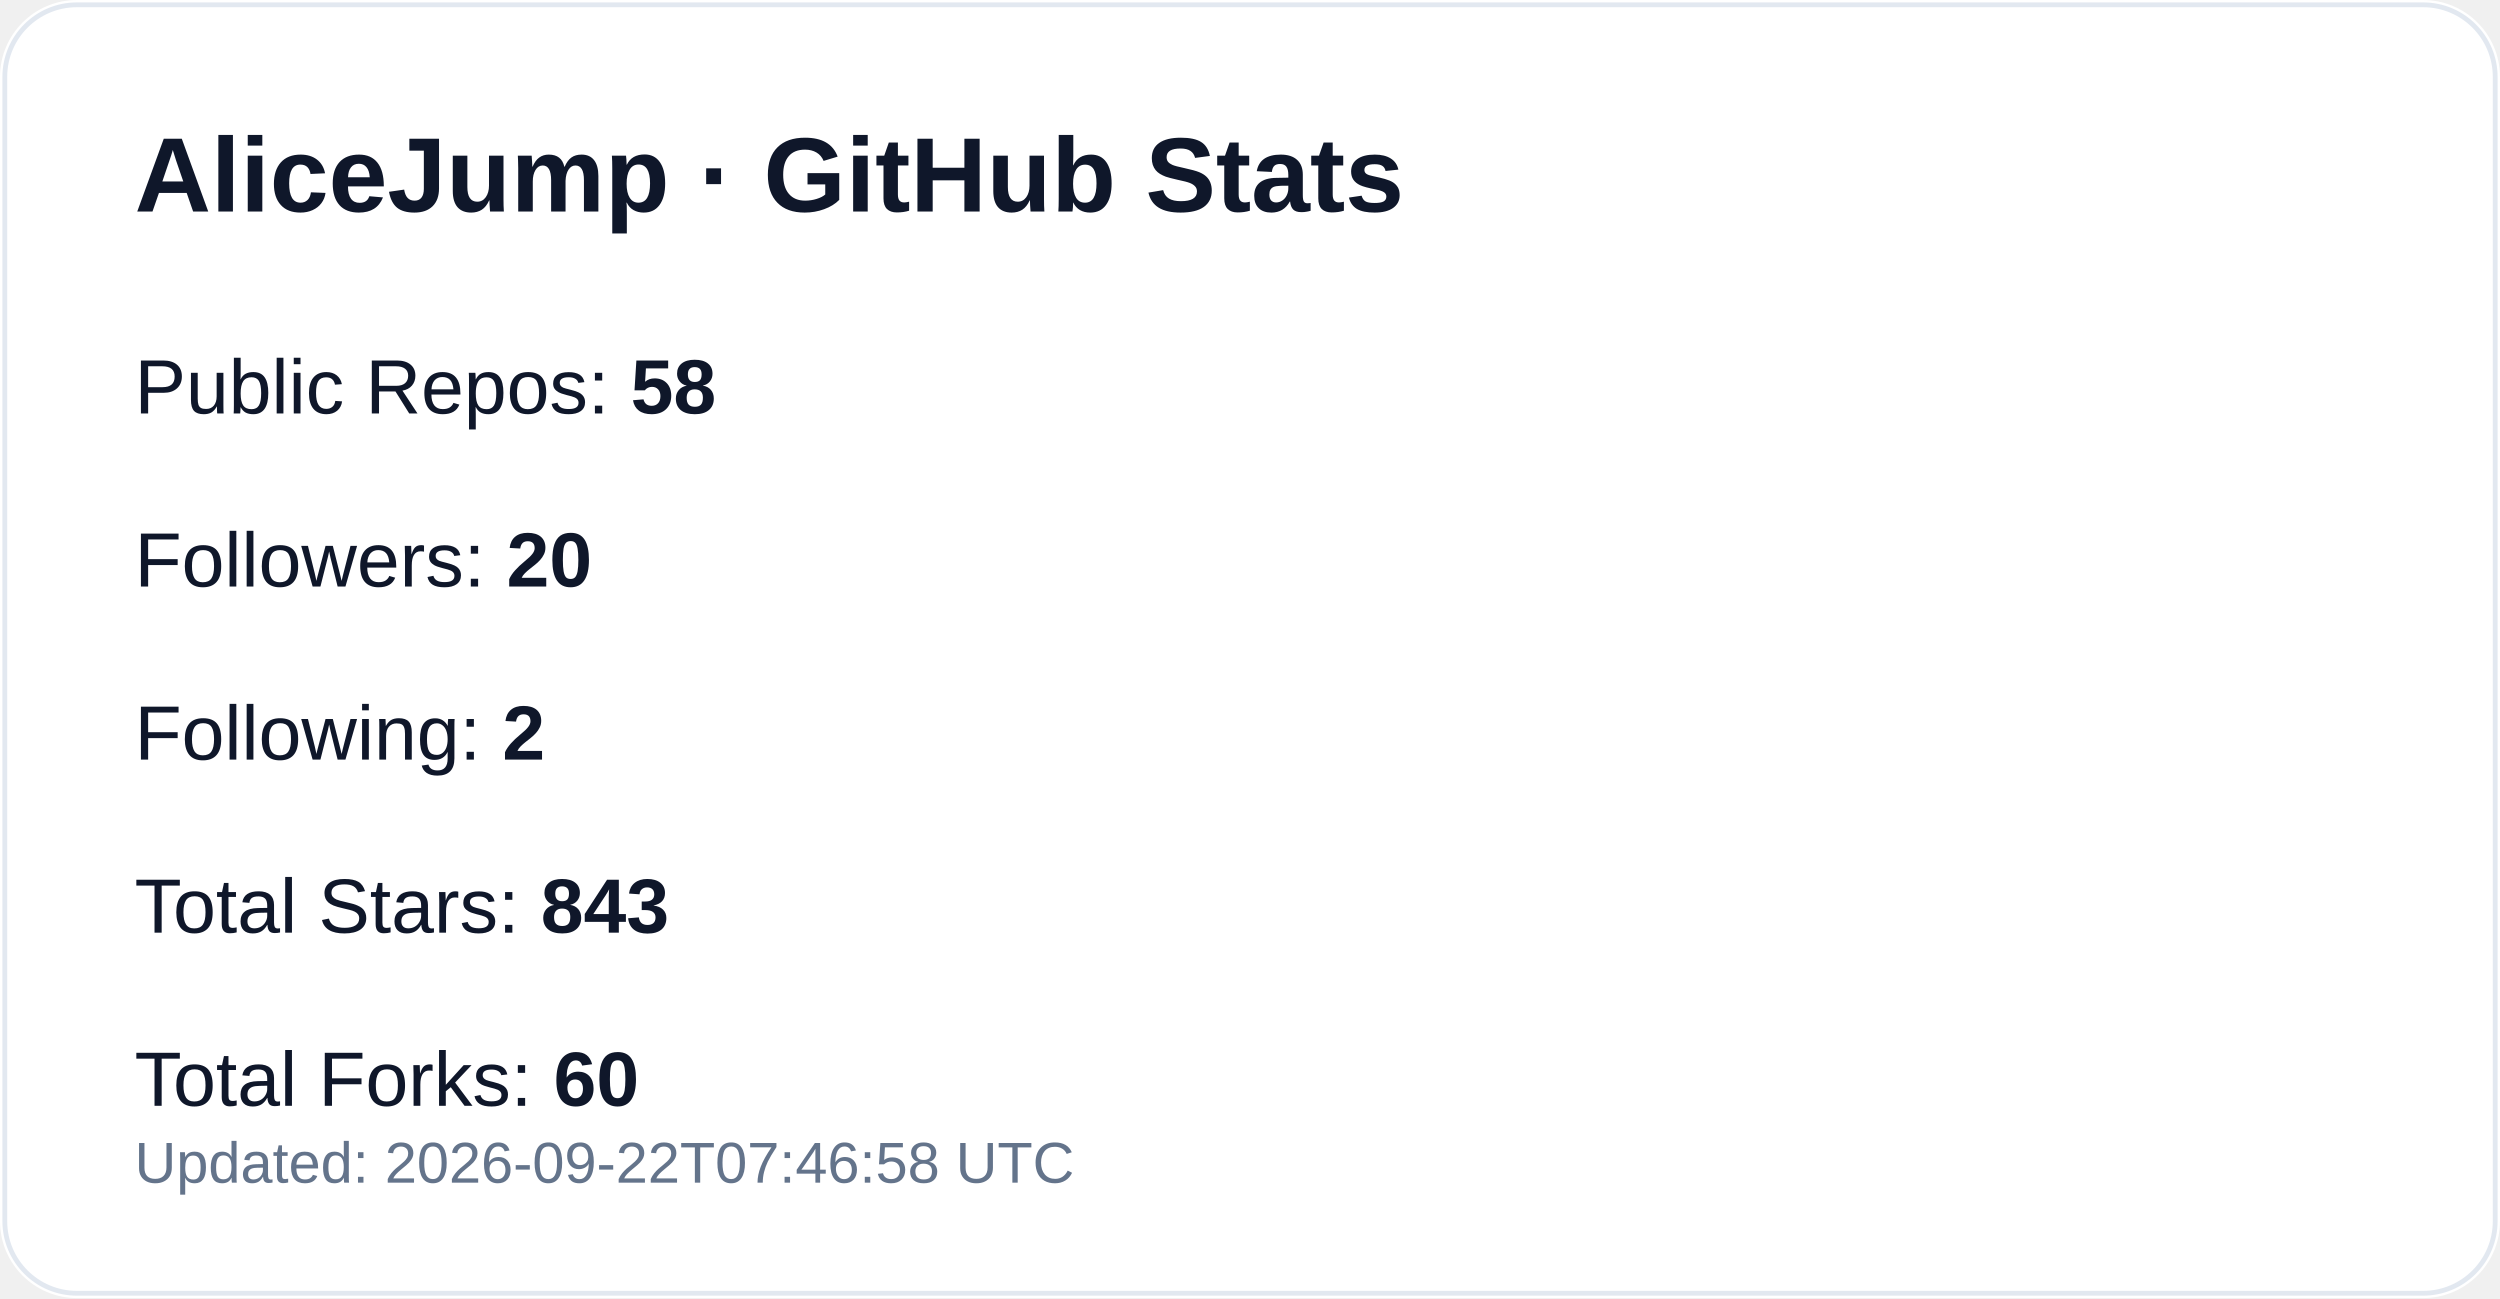
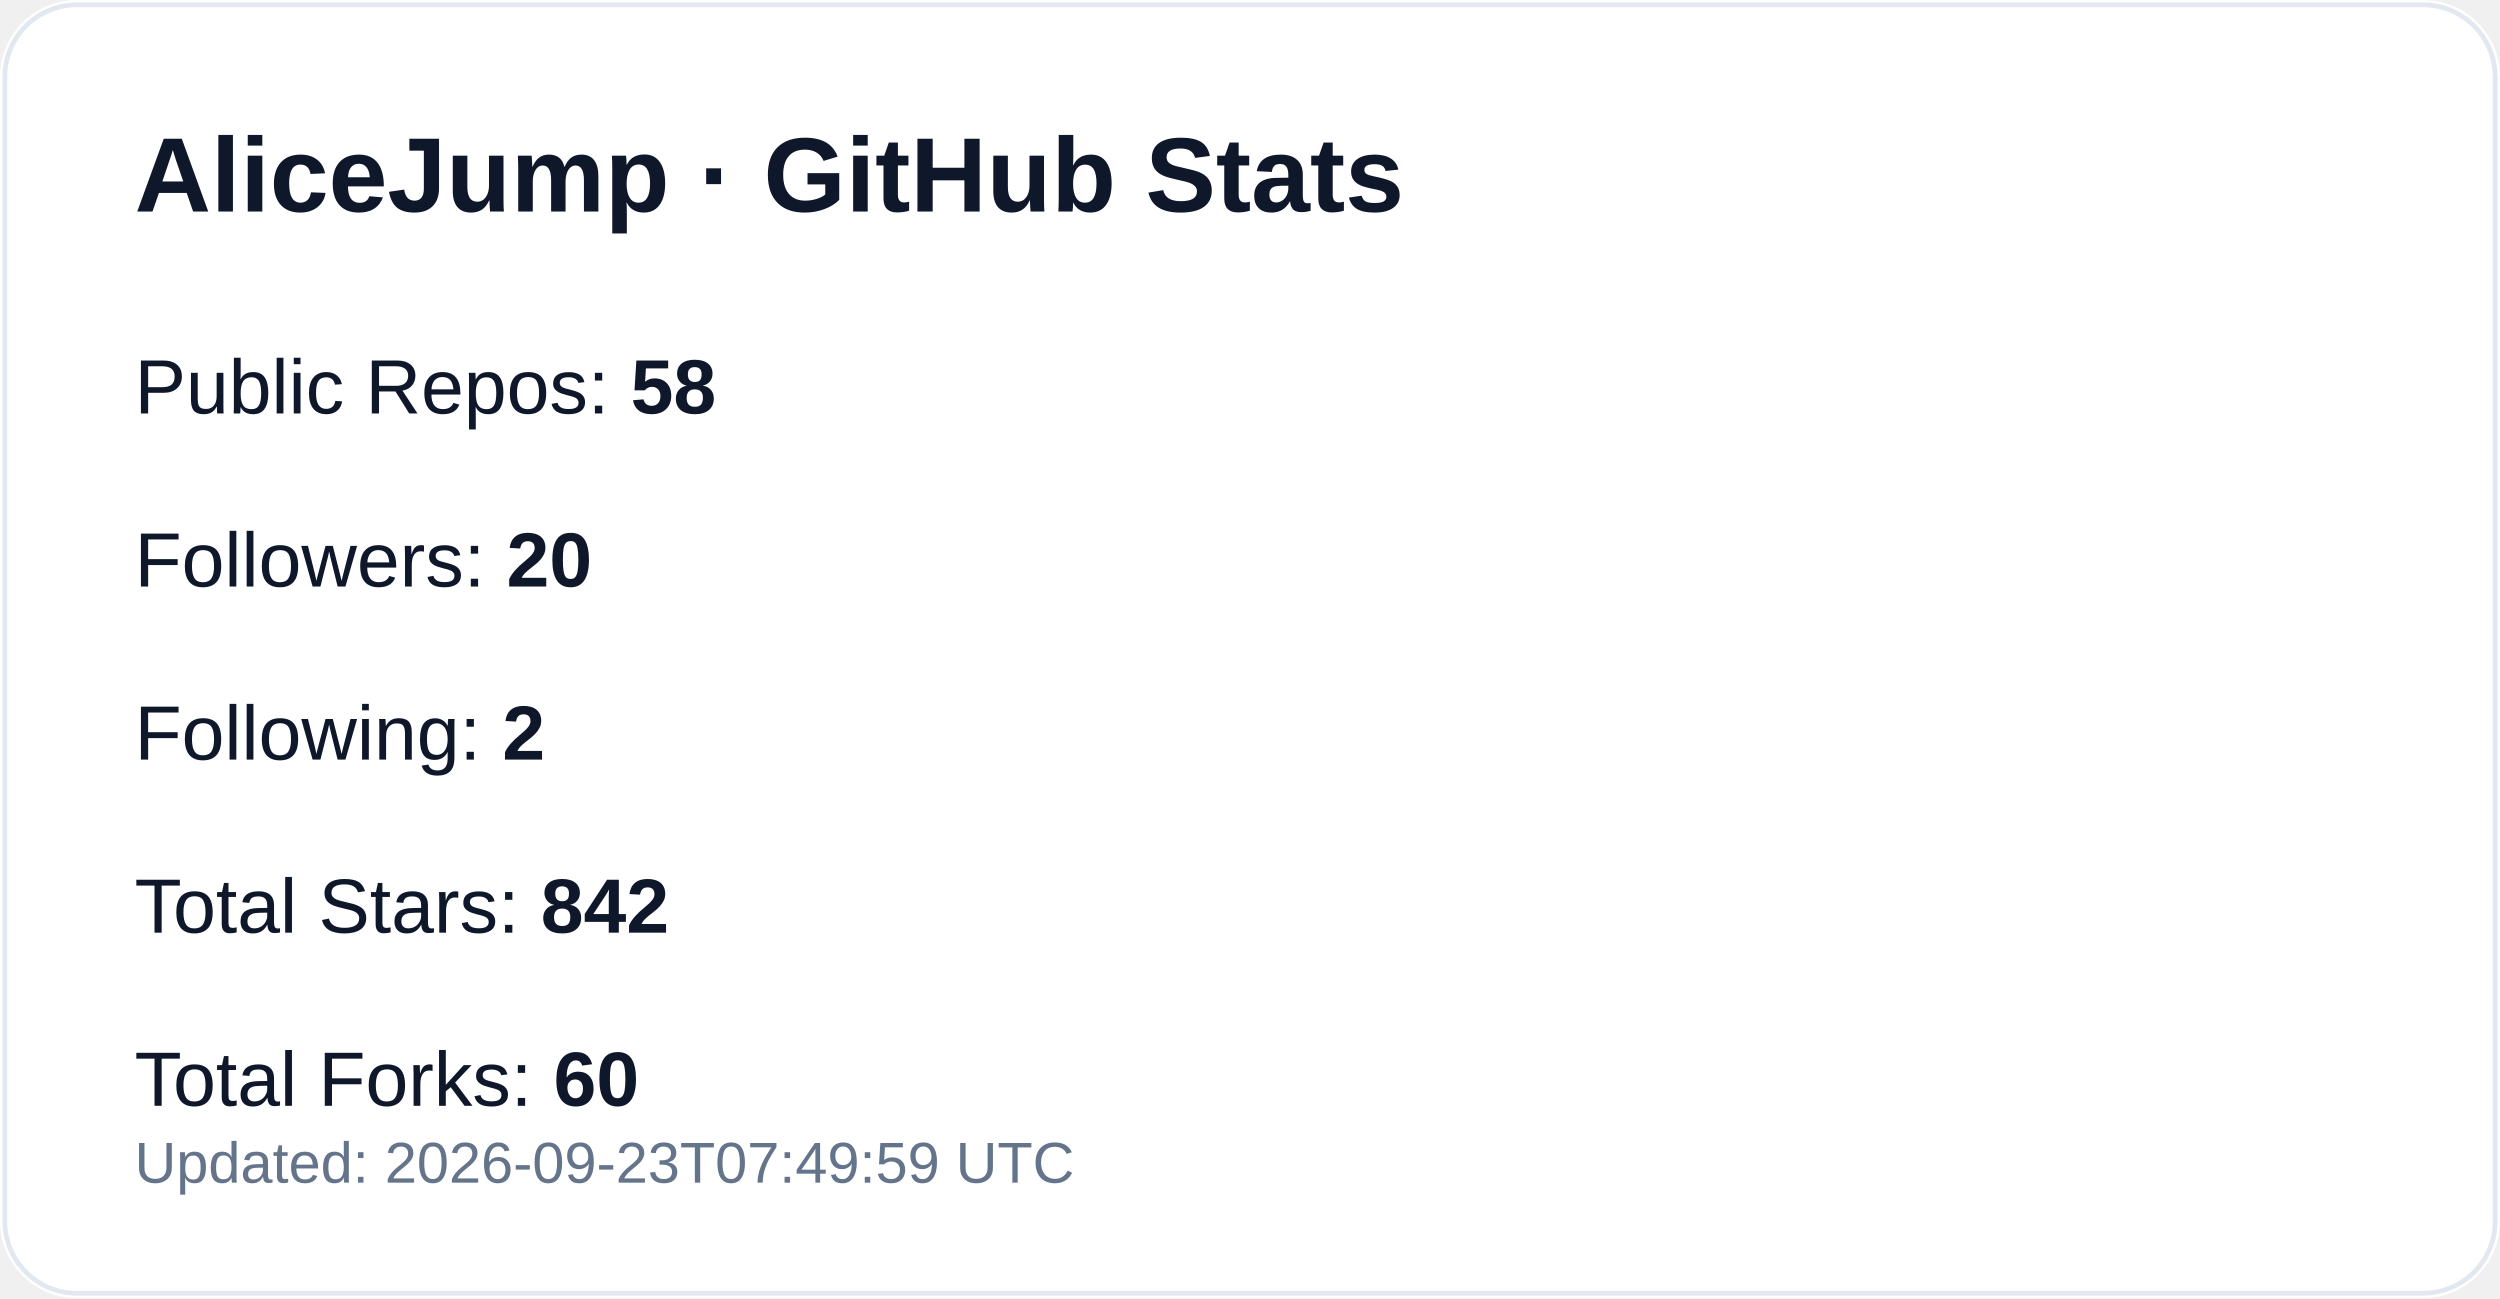
<svg xmlns="http://www.w3.org/2000/svg" width="520" height="270" viewBox="0 0 520 270" role="img" aria-label="GitHub profile stats for AliceJump">
  <rect width="520" height="270" rx="16" fill="#ffffff" />
  <rect x="1" y="1" width="518" height="268" rx="15" fill="none" stroke="#e2e8f0" />
  <text x="28" y="44" fill="#0f172a" font-size="22" font-weight="700" font-family="-apple-system,Segoe UI,Arial,sans-serif">AliceJump · GitHub Stats</text>
  <text x="28" y="86" fill="#0f172a" font-size="16" font-family="-apple-system,Segoe UI,Arial,sans-serif">Public Repos: <tspan font-weight="700">58</tspan>
  </text>
  <text x="28" y="122" fill="#0f172a" font-size="16" font-family="-apple-system,Segoe UI,Arial,sans-serif">Followers: <tspan font-weight="700">20</tspan>
  </text>
  <text x="28" y="158" fill="#0f172a" font-size="16" font-family="-apple-system,Segoe UI,Arial,sans-serif">Following: <tspan font-weight="700">2</tspan>
  </text>
-   <text x="28" y="194" fill="#0f172a" font-size="16" font-family="-apple-system,Segoe UI,Arial,sans-serif">Total Stars: <tspan font-weight="700">843</tspan>
+   <text x="28" y="194" fill="#0f172a" font-size="16" font-family="-apple-system,Segoe UI,Arial,sans-serif">Total Stars: <tspan font-weight="700">842</tspan>
  </text>
  <text x="28" y="230" fill="#0f172a" font-size="16" font-family="-apple-system,Segoe UI,Arial,sans-serif">Total Forks: <tspan font-weight="700">60</tspan>
  </text>
-   <text x="28" y="246" fill="#64748b" font-size="12" font-family="-apple-system,Segoe UI,Arial,sans-serif">Updated: 2026-09-22T07:46:58 UTC</text>
+   <text x="28" y="246" fill="#64748b" font-size="12" font-family="-apple-system,Segoe UI,Arial,sans-serif">Updated: 2026-09-23T07:49:59 UTC</text>
</svg>
